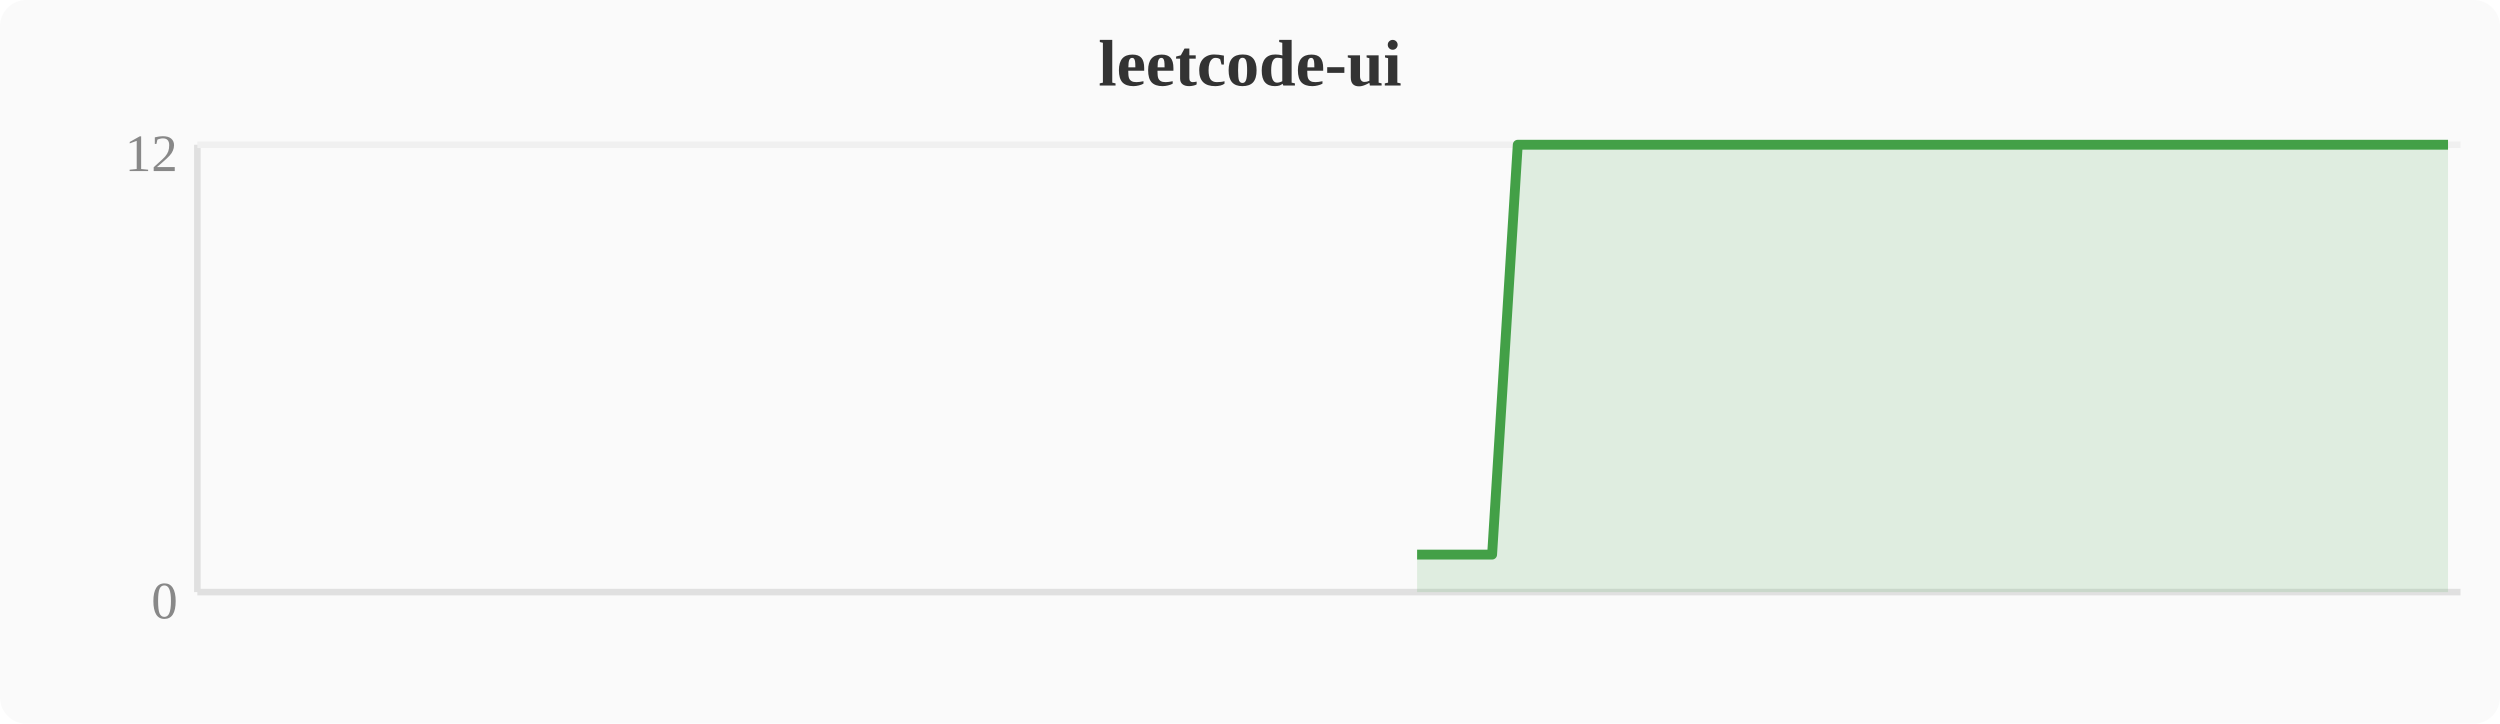
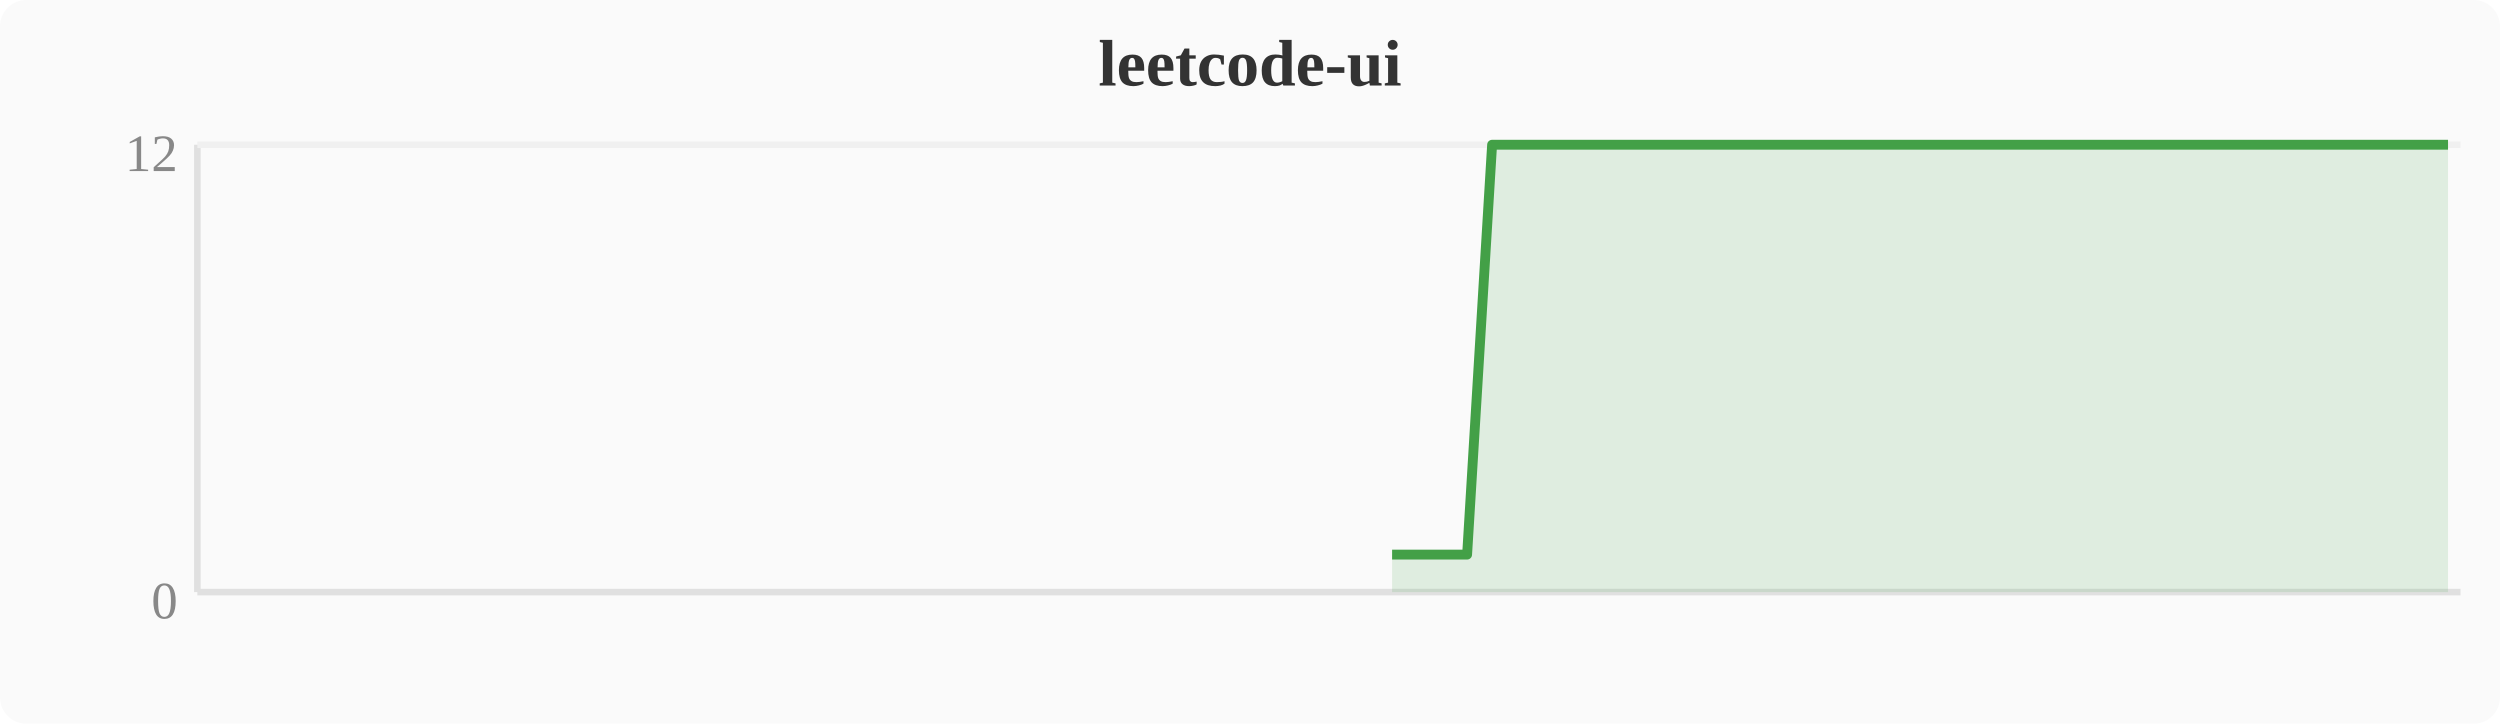
<svg xmlns="http://www.w3.org/2000/svg" width="380" height="110" viewBox="0 0 380 110">
  <rect width="380" height="110" fill="#fafafa" rx="4" />
  <text x="190" y="13" text-anchor="middle" font-size="10" font-weight="bold" fill="#333">leetcode-ui</text>
  <line x1="30" y1="22" x2="30" y2="90" stroke="#e0e0e0" stroke-width="1" />
  <line x1="30" y1="90" x2="374" y2="90" stroke="#e0e0e0" stroke-width="1" />
  <line x1="30" y1="22" x2="374" y2="22" stroke="#f0f0f0" stroke-width="1" />
  <text x="27" y="94" text-anchor="end" font-size="8" fill="#888">0</text>
  <text x="27" y="26" text-anchor="end" font-size="8" fill="#888">12</text>
-   <polygon points="215.4,84.3 219.2,84.3 223.0,84.3 226.8,84.3 230.7,22.0 234.5,22.0 238.3,22.0 242.1,22.0 246.0,22.0 249.8,22.0 253.6,22.0 257.4,22.0 261.2,22.0 265.1,22.0 268.9,22.0 272.7,22.0 276.5,22.0 280.4,22.0 284.2,22.0 288.0,22.0 291.8,22.0 295.6,22.0 299.5,22.0 303.3,22.0 307.1,22.0 310.9,22.0 314.8,22.0 318.6,22.0 322.4,22.0 326.2,22.0 330.0,22.0 333.9,22.0 337.7,22.0 341.5,22.0 345.3,22.0 349.2,22.0 353.0,22.0 356.8,22.0 360.6,22.0 364.4,22.0 368.3,22.0 372.1,22.0 372.1,90 215.4,90" fill="#43a047" opacity="0.15" />
-   <polyline points="215.4,84.3 219.2,84.3 223.0,84.3 226.8,84.3 230.7,22.0 234.5,22.0 238.3,22.0 242.1,22.0 246.0,22.0 249.8,22.0 253.6,22.0 257.4,22.0 261.2,22.0 265.1,22.0 268.9,22.0 272.7,22.0 276.5,22.0 280.4,22.0 284.2,22.0 288.0,22.0 291.8,22.0 295.6,22.0 299.5,22.0 303.3,22.0 307.1,22.0 310.9,22.0 314.8,22.0 318.6,22.0 322.4,22.0 326.2,22.0 330.0,22.0 333.9,22.0 337.7,22.0 341.5,22.0 345.3,22.0 349.2,22.0 353.0,22.0 356.8,22.0 360.6,22.0 364.4,22.0 368.3,22.0 372.1,22.0" fill="none" stroke="#43a047" stroke-width="1.5" stroke-linejoin="round" />
+   <polygon points="211.6,84.3 215.4,84.3 219.2,84.3 223.0,84.3 226.8,22.0 230.7,22.0 234.5,22.0 238.3,22.0 242.1,22.0 246.0,22.0 249.8,22.0 253.6,22.0 257.4,22.0 261.2,22.0 265.1,22.0 268.9,22.0 272.7,22.0 276.5,22.0 280.4,22.0 284.2,22.0 288.0,22.0 291.8,22.0 295.6,22.0 299.5,22.0 303.3,22.0 307.1,22.0 310.9,22.0 314.8,22.0 318.6,22.0 322.4,22.0 326.2,22.0 330.0,22.0 333.9,22.0 337.7,22.0 341.5,22.0 345.3,22.0 349.2,22.0 353.0,22.0 356.8,22.0 360.6,22.0 364.4,22.0 368.3,22.0 372.1,22.0 372.1,90 211.6,90" fill="#43a047" opacity="0.15" />
+   <polyline points="211.6,84.3 215.4,84.3 219.2,84.3 223.0,84.3 226.8,22.0 230.7,22.0 234.5,22.0 238.3,22.0 242.1,22.0 246.0,22.0 249.8,22.0 253.6,22.0 257.4,22.0 261.2,22.0 265.1,22.0 268.9,22.0 272.7,22.0 276.5,22.0 280.4,22.0 284.2,22.0 288.0,22.0 291.8,22.0 295.6,22.0 299.5,22.0 303.3,22.0 307.1,22.0 310.9,22.0 314.8,22.0 318.6,22.0 322.4,22.0 326.2,22.0 330.0,22.0 333.9,22.0 337.7,22.0 341.5,22.0 345.3,22.0 349.2,22.0 353.0,22.0 356.8,22.0 360.6,22.0 364.4,22.0 368.3,22.0 372.1,22.0" fill="none" stroke="#43a047" stroke-width="1.5" stroke-linejoin="round" />
</svg>
